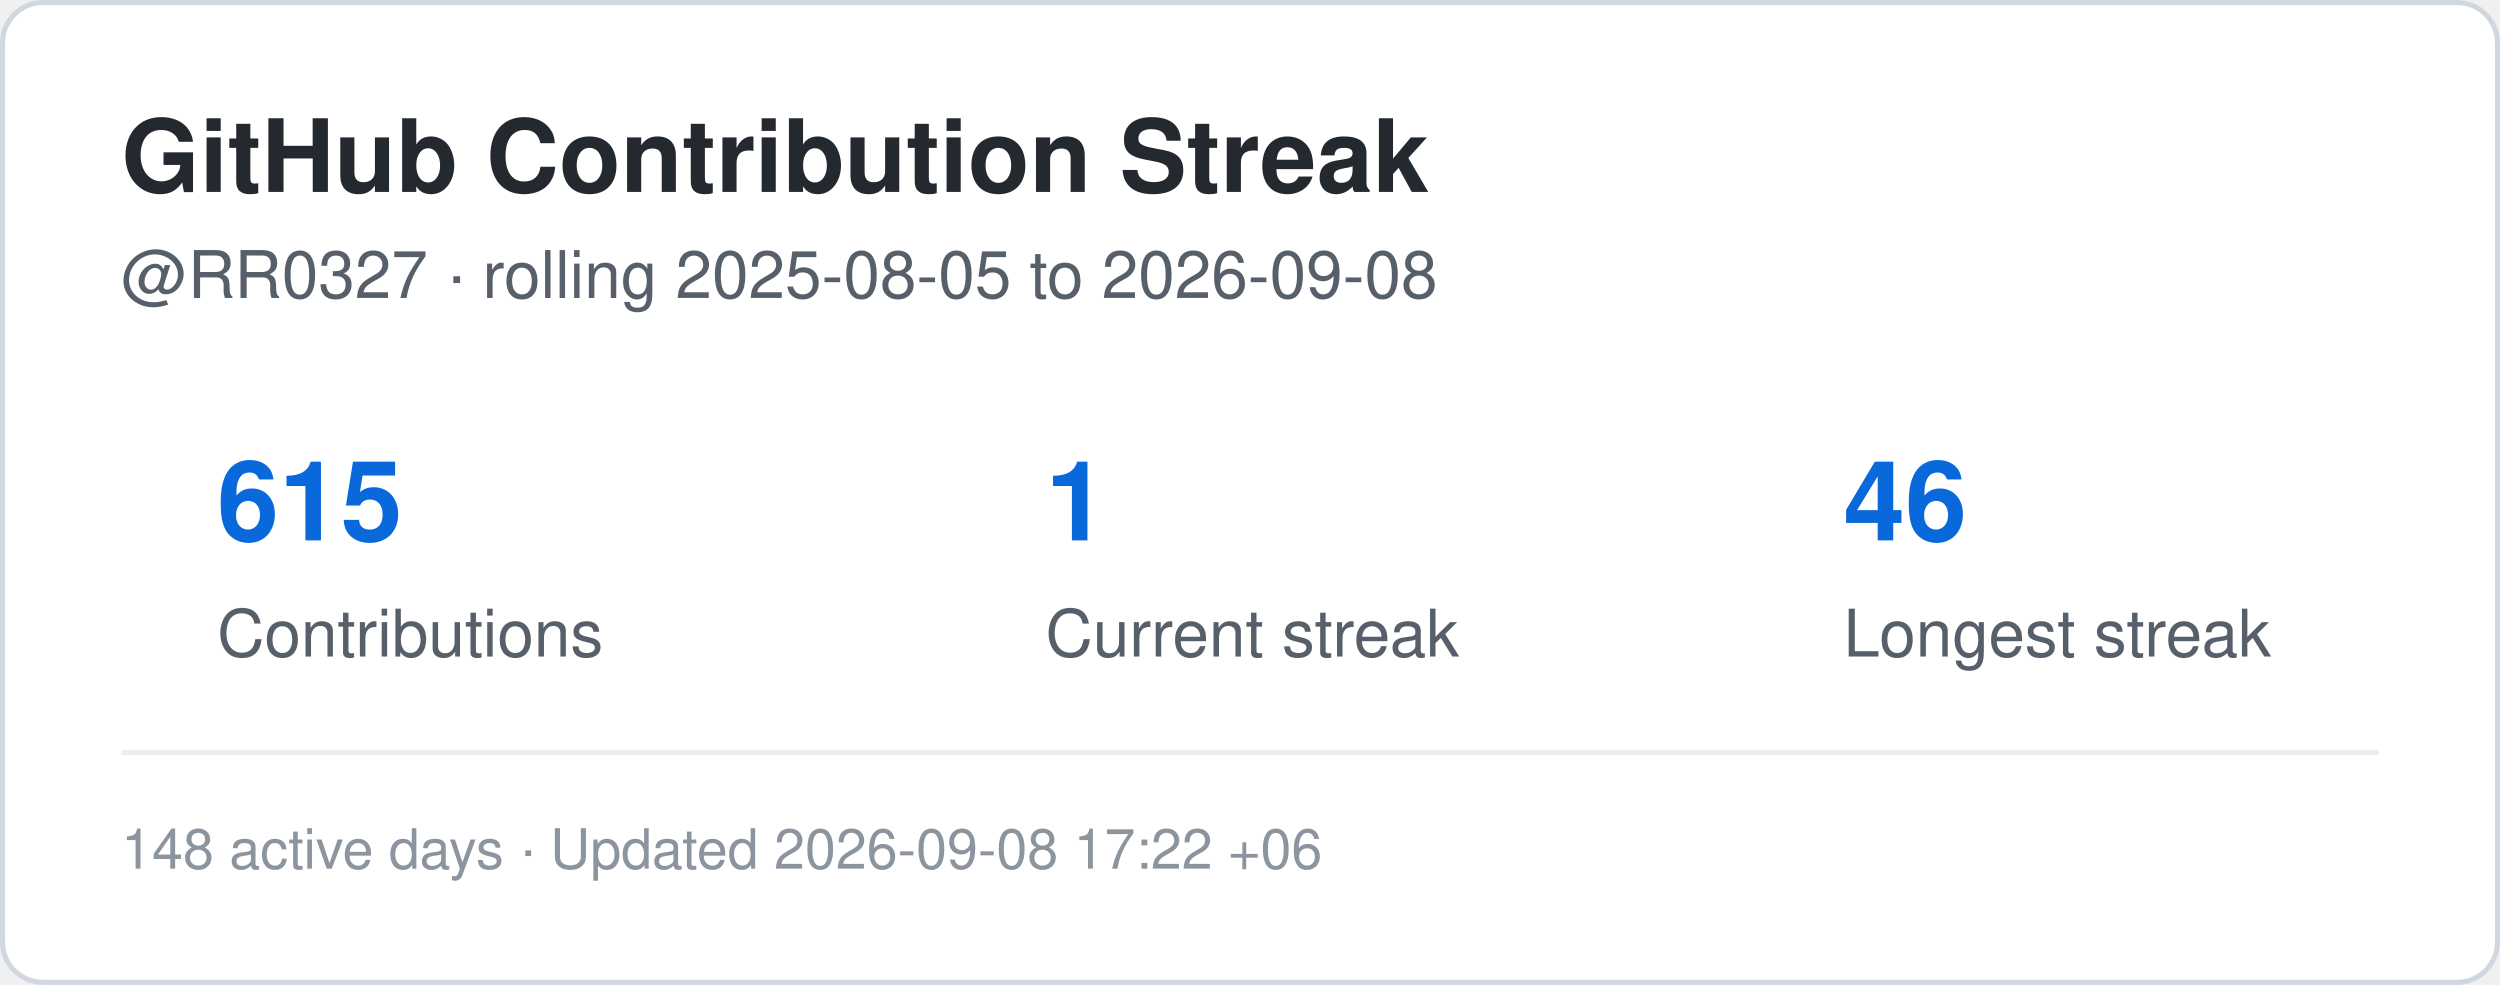
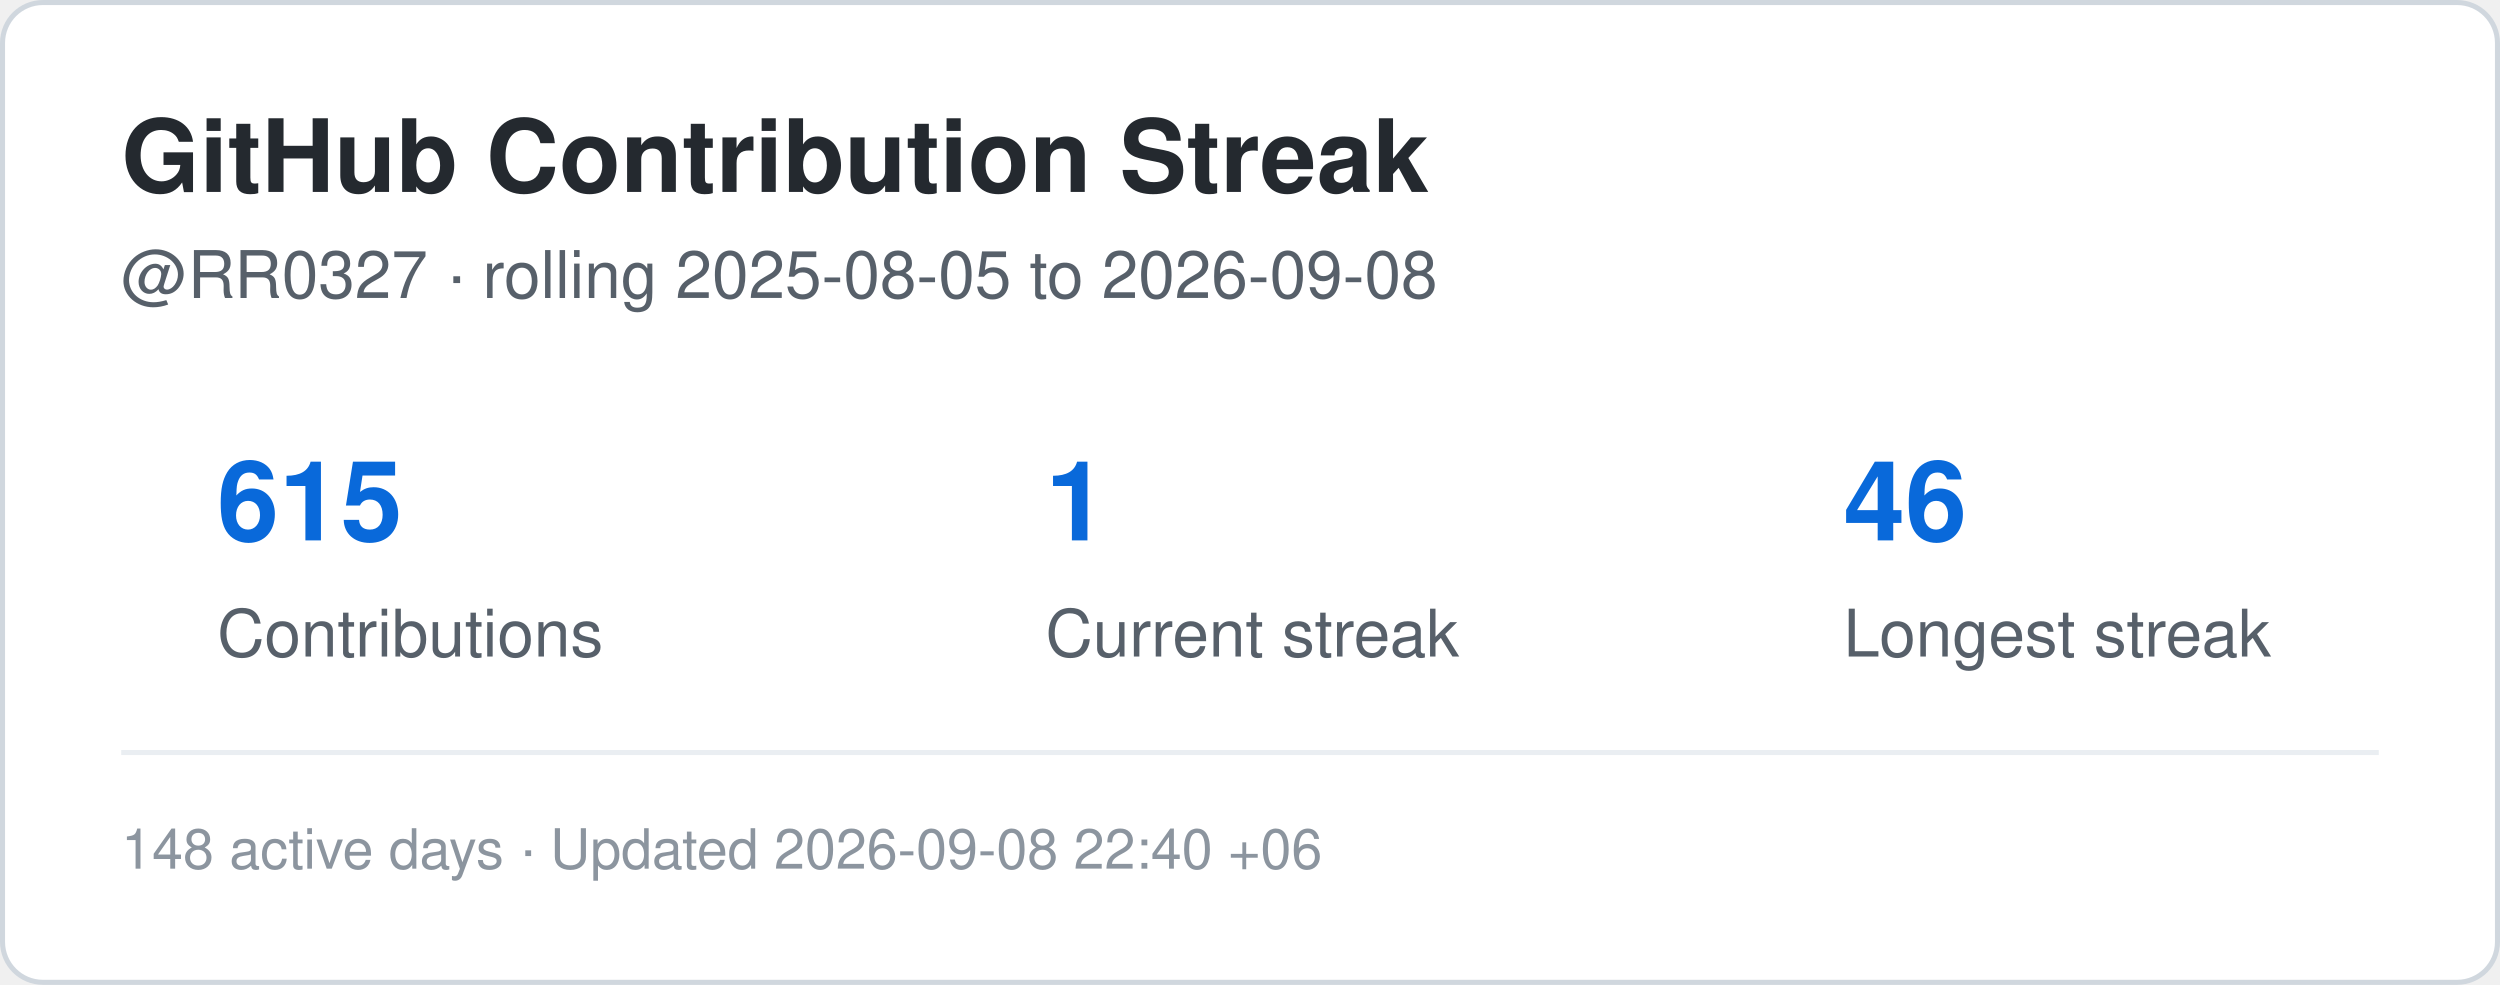
<svg xmlns="http://www.w3.org/2000/svg" width="495" height="195" viewBox="0 0 495 195" role="img" aria-label="Contribution streak for RR0327">
  <rect x="0.5" y="0.5" width="494" height="194" rx="8" fill="#ffffff" stroke="#d0d7de" />
  <style>
    .title {
      font: 700 20px -apple-system,BlinkMacSystemFont,"Segoe UI",Helvetica,Arial,sans-serif;
      fill: #24292f;
    }
    .label {
      font: 500 13px -apple-system,BlinkMacSystemFont,"Segoe UI",Helvetica,Arial,sans-serif;
      fill: #57606a;
    }
    .value {
      font: 700 22px -apple-system,BlinkMacSystemFont,"Segoe UI",Helvetica,Arial,sans-serif;
      fill: #0969da;
    }
    .small {
      font: 400 11px -apple-system,BlinkMacSystemFont,"Segoe UI",Helvetica,Arial,sans-serif;
      fill: #8c959f;
    }
  </style>
  <text x="24" y="38" class="title">GitHub Contribution Streak</text>
  <text x="24" y="59" class="label">
    @RR0327 · rolling 2025-08-05 to 2026-09-08
  </text>
  <text x="43" y="107" class="value">615</text>
  <text x="43" y="130" class="label">Contributions</text>
  <text x="207" y="107" class="value">1</text>
  <text x="207" y="130" class="label">Current streak</text>
  <text x="365" y="107" class="value">46</text>
  <text x="365" y="130" class="label">Longest streak</text>
  <line x1="24" y1="149" x2="471" y2="149" stroke="#eaeef2" />
  <text x="24" y="172" class="small">
-     148 active days · Updated 2026-09-08 17:22 +06
+     148 active days · Updated 2026-09-08 22:40 +06
  </text>
</svg>
